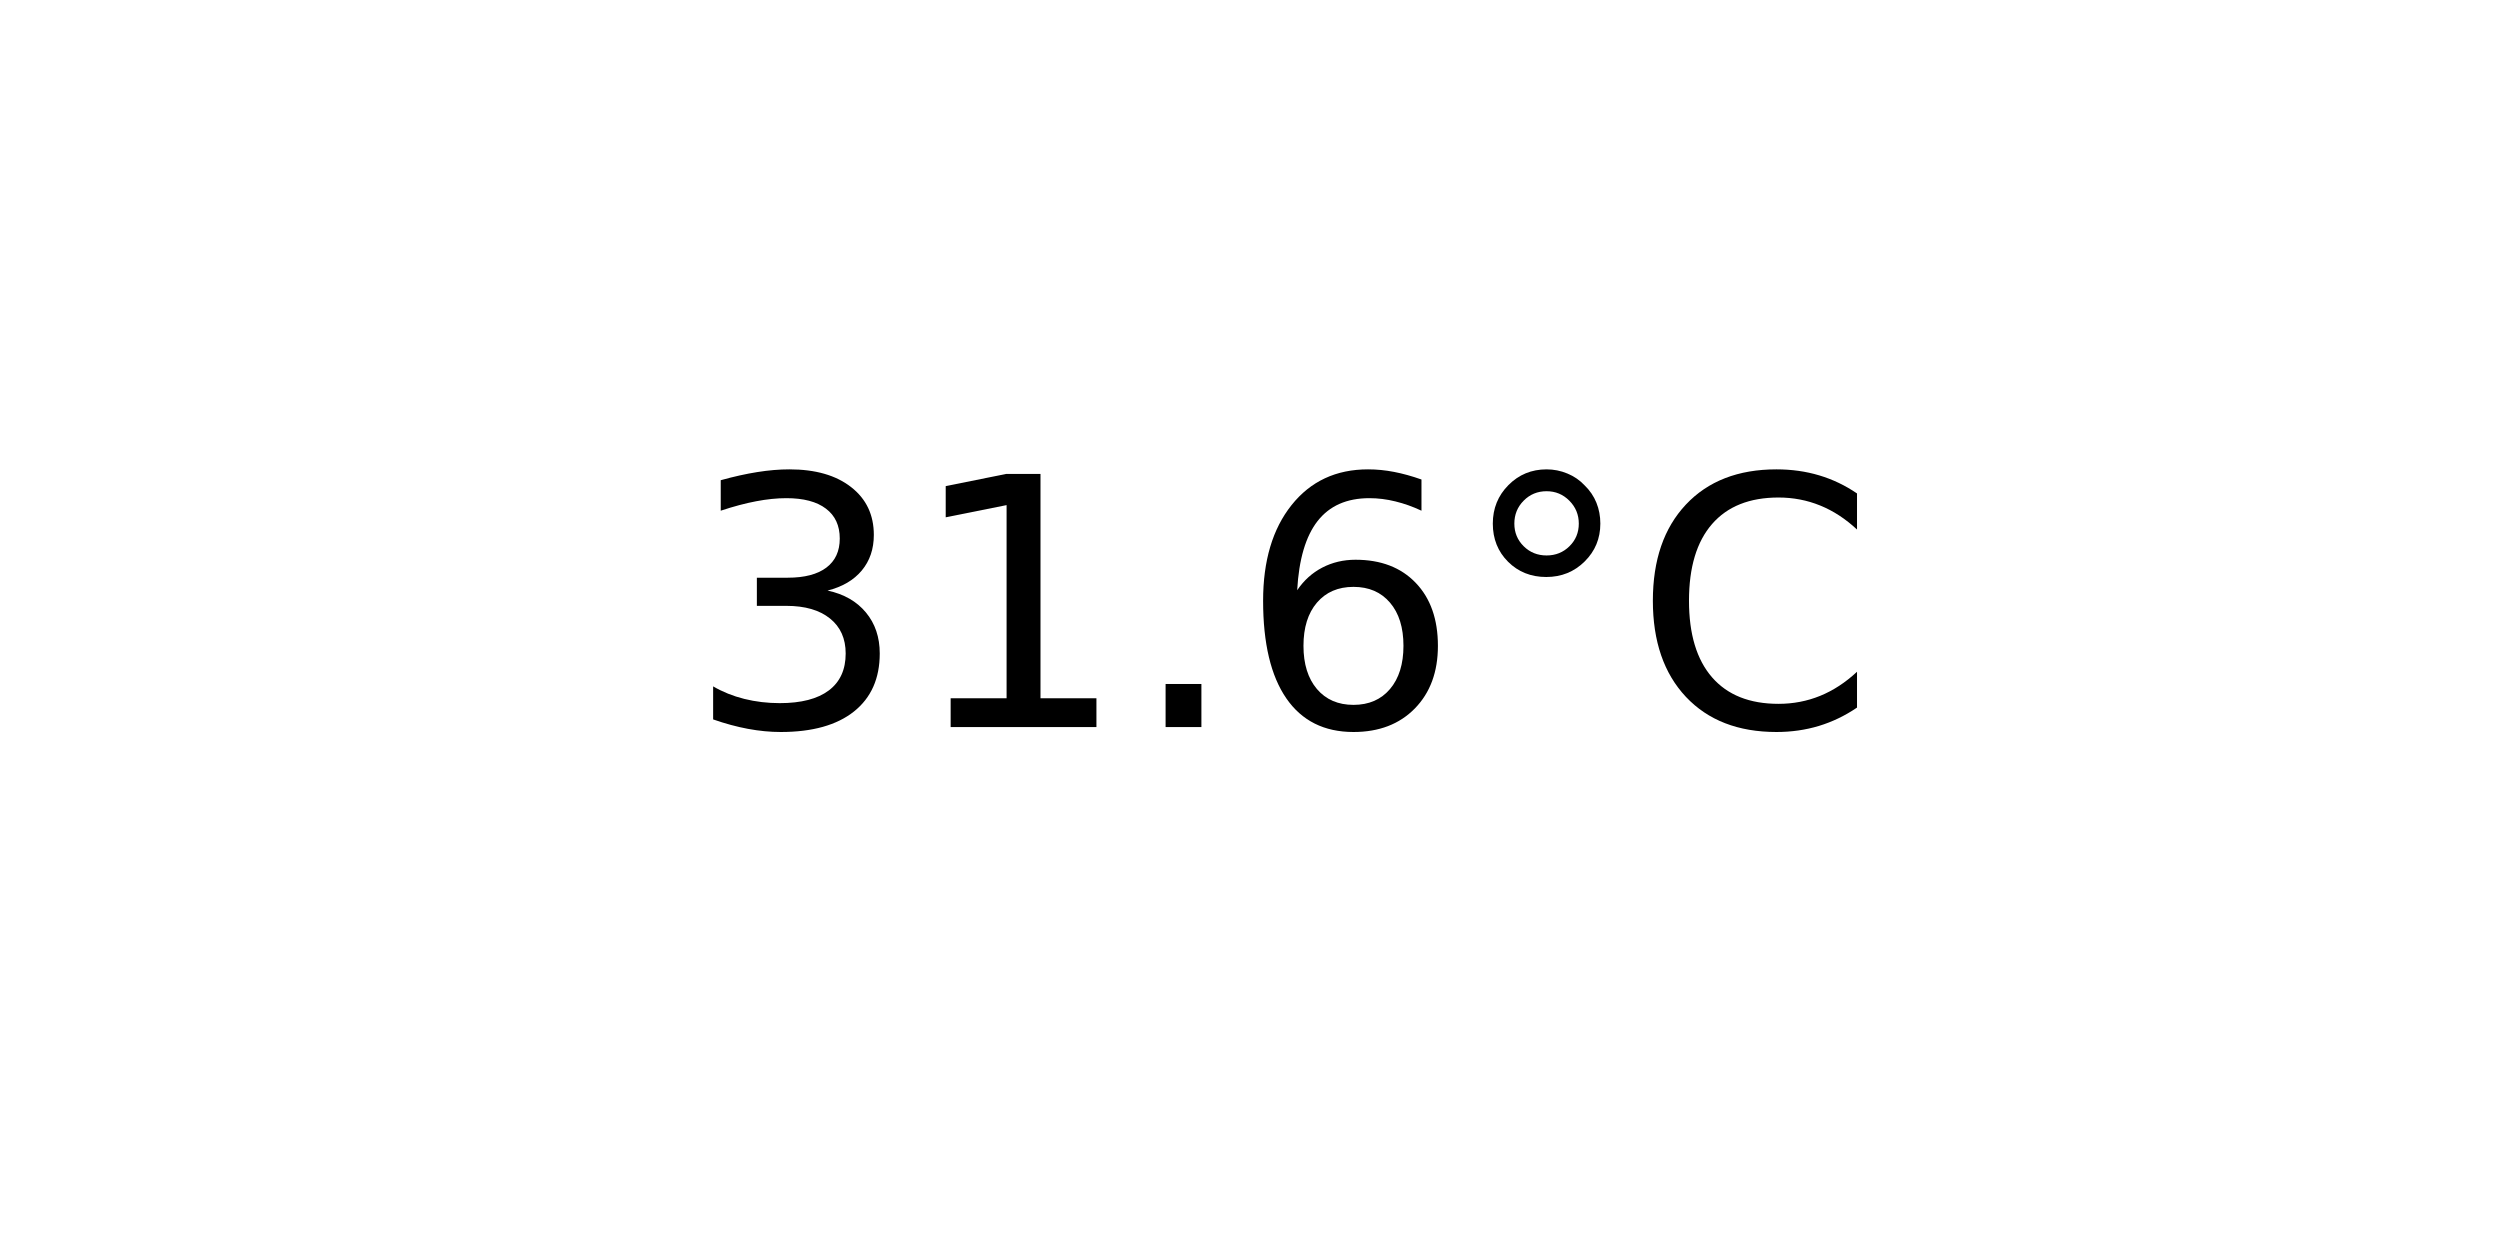
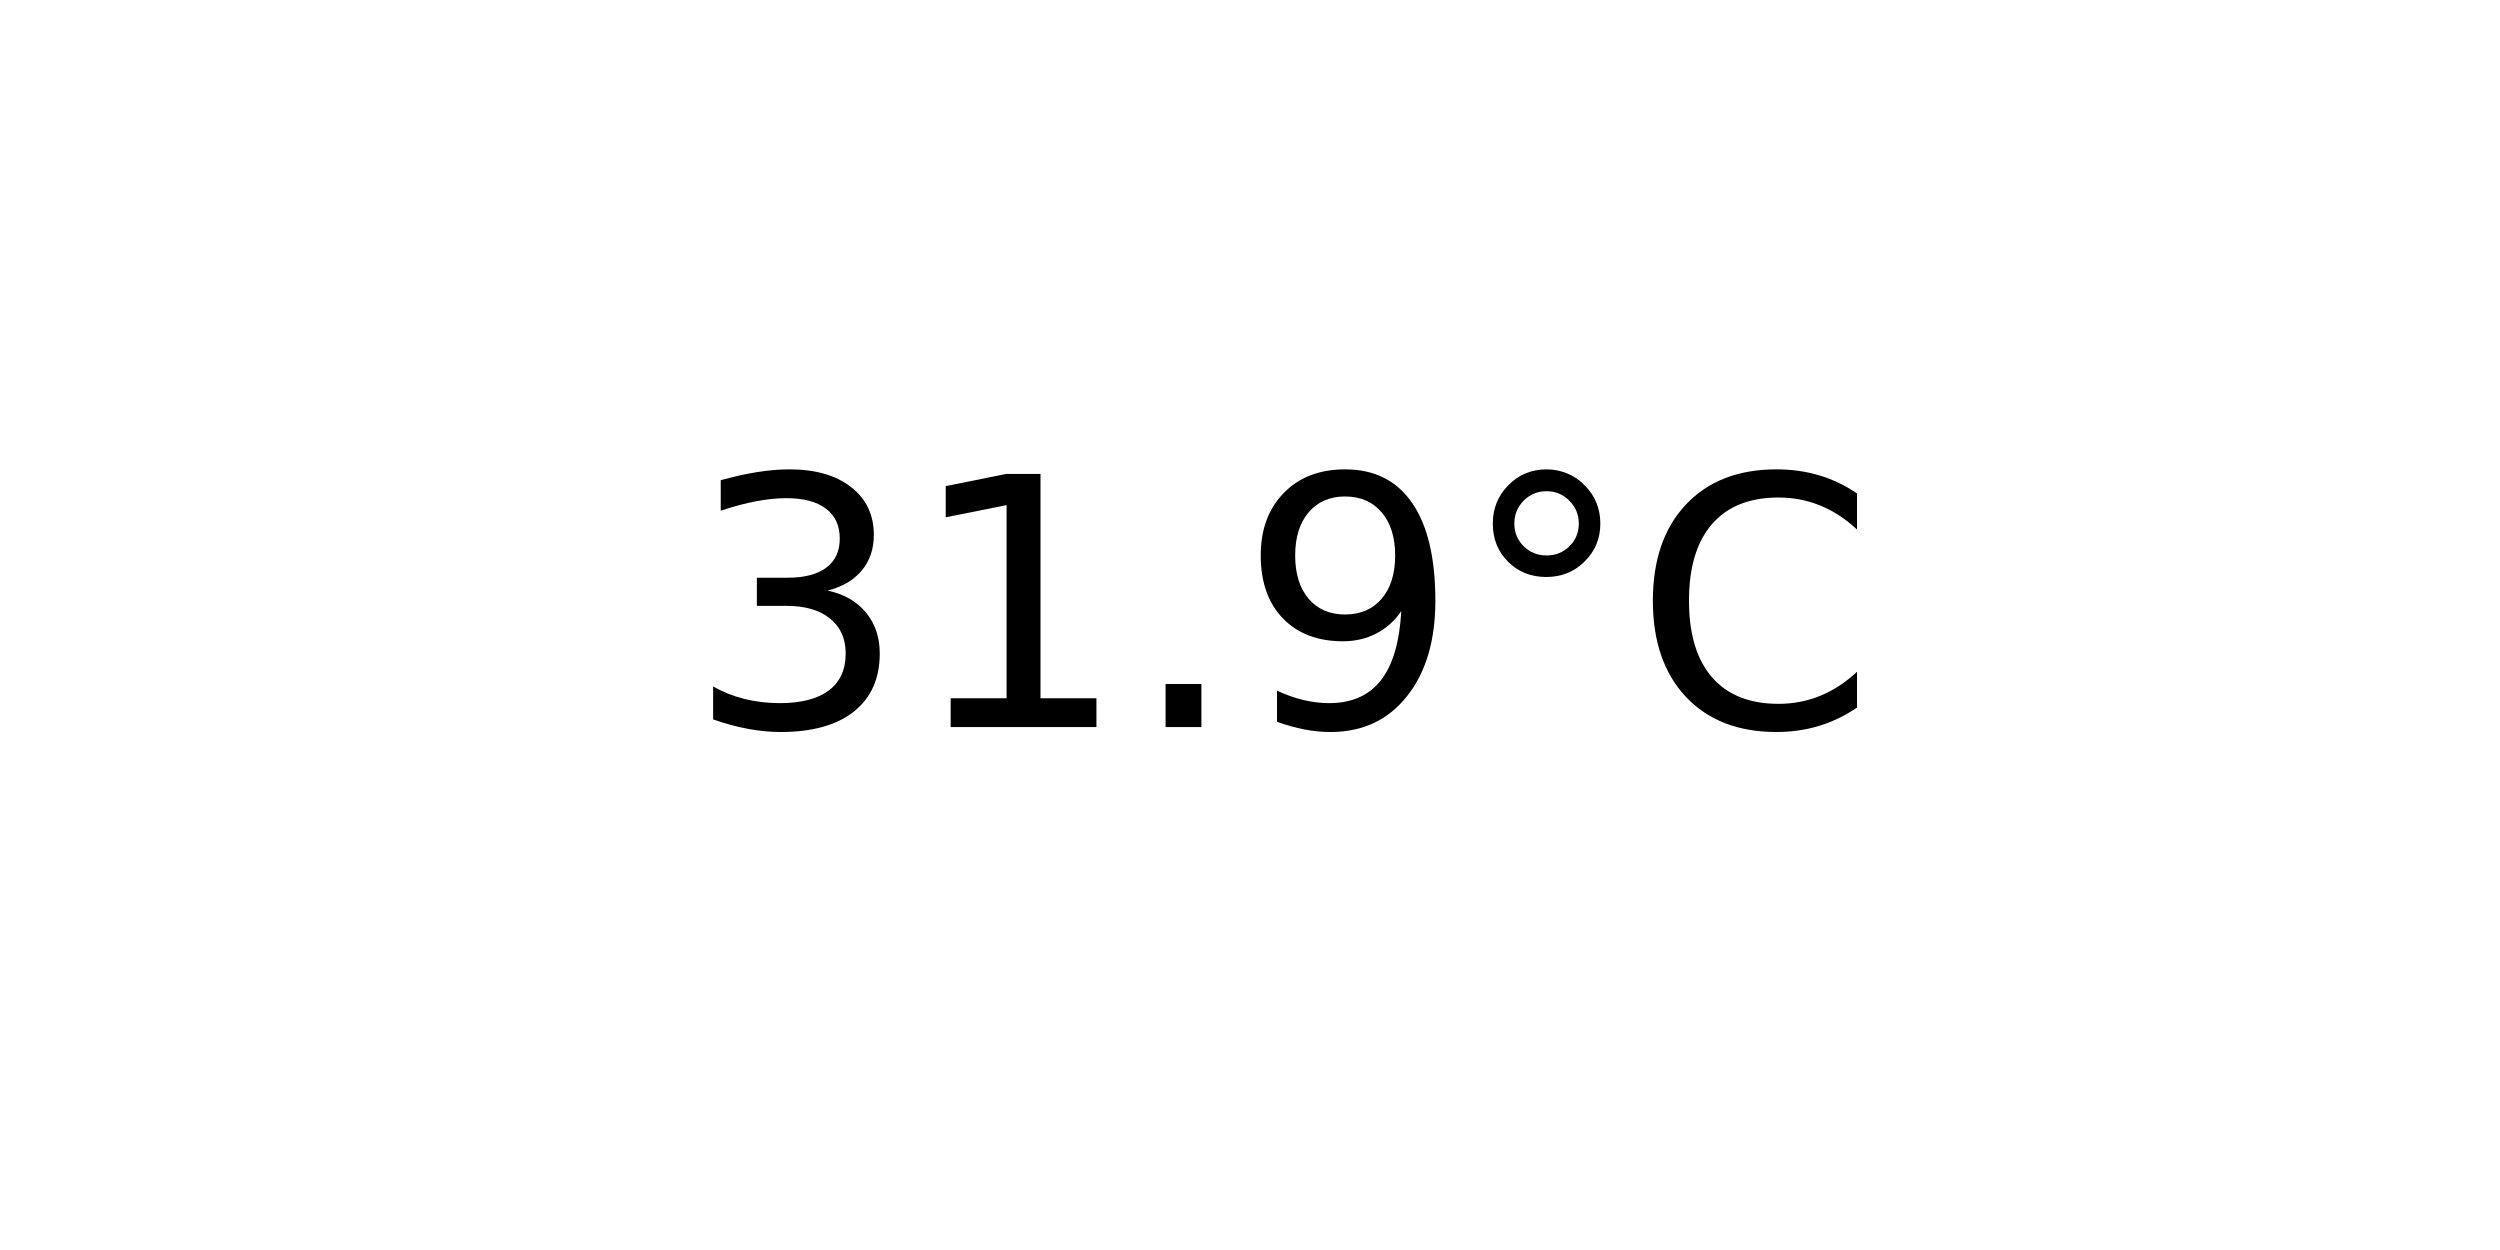
<svg xmlns="http://www.w3.org/2000/svg" xmlns:xlink="http://www.w3.org/1999/xlink" width="72pt" height="36pt" viewBox="0 0 72 36" version="1.1">
  <defs>
    <style type="text/css">*{stroke-linejoin: round; stroke-linecap: butt}</style>
  </defs>
  <g id="figure_1">
    <g id="axes_1">
      <g id="text_1">
        <g transform="translate(19.77578 20.93937) scale(0.1 -0.1)">
          <defs>
            <path id="DejaVuSans-33" d="M 2597 2516  Q 3050 2419 3304 2112  Q 3559 1806 3559 1356  Q 3559 666 3084 287  Q 2609 -91 1734 -91  Q 1441 -91 1130 -33  Q 819 25 488 141  L 488 750  Q 750 597 1062 519  Q 1375 441 1716 441  Q 2309 441 2620 675  Q 2931 909 2931 1356  Q 2931 1769 2642 2001  Q 2353 2234 1838 2234  L 1294 2234  L 1294 2753  L 1863 2753  Q 2328 2753 2575 2939  Q 2822 3125 2822 3475  Q 2822 3834 2567 4026  Q 2313 4219 1838 4219  Q 1578 4219 1281 4162  Q 984 4106 628 3988  L 628 4550  Q 988 4650 1302 4700  Q 1616 4750 1894 4750  Q 2613 4750 3031 4423  Q 3450 4097 3450 3541  Q 3450 3153 3228 2886  Q 3006 2619 2597 2516  z " transform="scale(0.015625)" />
            <path id="DejaVuSans-31" d="M 794 531  L 1825 531  L 1825 4091  L 703 3866  L 703 4441  L 1819 4666  L 2450 4666  L 2450 531  L 3481 531  L 3481 0  L 794 0  L 794 531  z " transform="scale(0.015625)" />
            <path id="DejaVuSans-2e" d="M 684 794  L 1344 794  L 1344 0  L 684 0  L 684 794  z " transform="scale(0.015625)" />
-             <path id="DejaVuSans-36" d="M 2113 2584  Q 1688 2584 1439 2293  Q 1191 2003 1191 1497  Q 1191 994 1439 701  Q 1688 409 2113 409  Q 2538 409 2786 701  Q 3034 994 3034 1497  Q 3034 2003 2786 2293  Q 2538 2584 2113 2584  z M 3366 4563  L 3366 3988  Q 3128 4100 2886 4159  Q 2644 4219 2406 4219  Q 1781 4219 1451 3797  Q 1122 3375 1075 2522  Q 1259 2794 1537 2939  Q 1816 3084 2150 3084  Q 2853 3084 3261 2657  Q 3669 2231 3669 1497  Q 3669 778 3244 343  Q 2819 -91 2113 -91  Q 1303 -91 875 529  Q 447 1150 447 2328  Q 447 3434 972 4092  Q 1497 4750 2381 4750  Q 2619 4750 2861 4703  Q 3103 4656 3366 4563  z " transform="scale(0.015625)" />
+             <path id="DejaVuSans-39" d="M 703 97  L 703 672  Q 941 559 1184 500  Q 1428 441 1663 441  Q 2288 441 2617 861  Q 2947 1281 2994 2138  Q 2813 1869 2534 1725  Q 2256 1581 1919 1581  Q 1219 1581 811 2004  Q 403 2428 403 3163  Q 403 3881 828 4315  Q 1253 4750 1959 4750  Q 2769 4750 3195 4129  Q 3622 3509 3622 2328  Q 3622 1225 3098 567  Q 2575 -91 1691 -91  Q 1453 -91 1209 -44  Q 966 3 703 97  z M 1959 2075  Q 2384 2075 2632 2365  Q 2881 2656 2881 3163  Q 2881 3666 2632 3958  Q 2384 4250 1959 4250  Q 1534 4250 1286 3958  Q 1038 3666 1038 3163  Q 1038 2656 1286 2365  Q 1534 2075 1959 2075  z " transform="scale(0.015625)" />
            <path id="DejaVuSans-b0" d="M 1600 4347  Q 1350 4347 1178 4173  Q 1006 4000 1006 3750  Q 1006 3503 1178 3333  Q 1350 3163 1600 3163  Q 1850 3163 2022 3333  Q 2194 3503 2194 3750  Q 2194 3997 2020 4172  Q 1847 4347 1600 4347  z M 1600 4750  Q 1800 4750 1984 4673  Q 2169 4597 2303 4453  Q 2447 4313 2519 4134  Q 2591 3956 2591 3750  Q 2591 3338 2302 3052  Q 2013 2766 1594 2766  Q 1172 2766 890 3047  Q 609 3328 609 3750  Q 609 4169 896 4459  Q 1184 4750 1600 4750  z " transform="scale(0.015625)" />
            <path id="DejaVuSans-43" d="M 4122 4306  L 4122 3641  Q 3803 3938 3442 4084  Q 3081 4231 2675 4231  Q 1875 4231 1450 3742  Q 1025 3253 1025 2328  Q 1025 1406 1450 917  Q 1875 428 2675 428  Q 3081 428 3442 575  Q 3803 722 4122 1019  L 4122 359  Q 3791 134 3420 21  Q 3050 -91 2638 -91  Q 1578 -91 968 557  Q 359 1206 359 2328  Q 359 3453 968 4101  Q 1578 4750 2638 4750  Q 3056 4750 3426 4639  Q 3797 4528 4122 4306  z " transform="scale(0.015625)" />
          </defs>
          <use xlink:href="#DejaVuSans-33" />
          <use xlink:href="#DejaVuSans-31" x="63.623" />
          <use xlink:href="#DejaVuSans-2e" x="127.246" />
-           <use xlink:href="#DejaVuSans-36" x="159.033" />
+           <use xlink:href="#DejaVuSans-39" x="159.033" />
          <use xlink:href="#DejaVuSans-b0" x="222.656" />
          <use xlink:href="#DejaVuSans-43" x="272.656" />
        </g>
      </g>
    </g>
  </g>
</svg>
